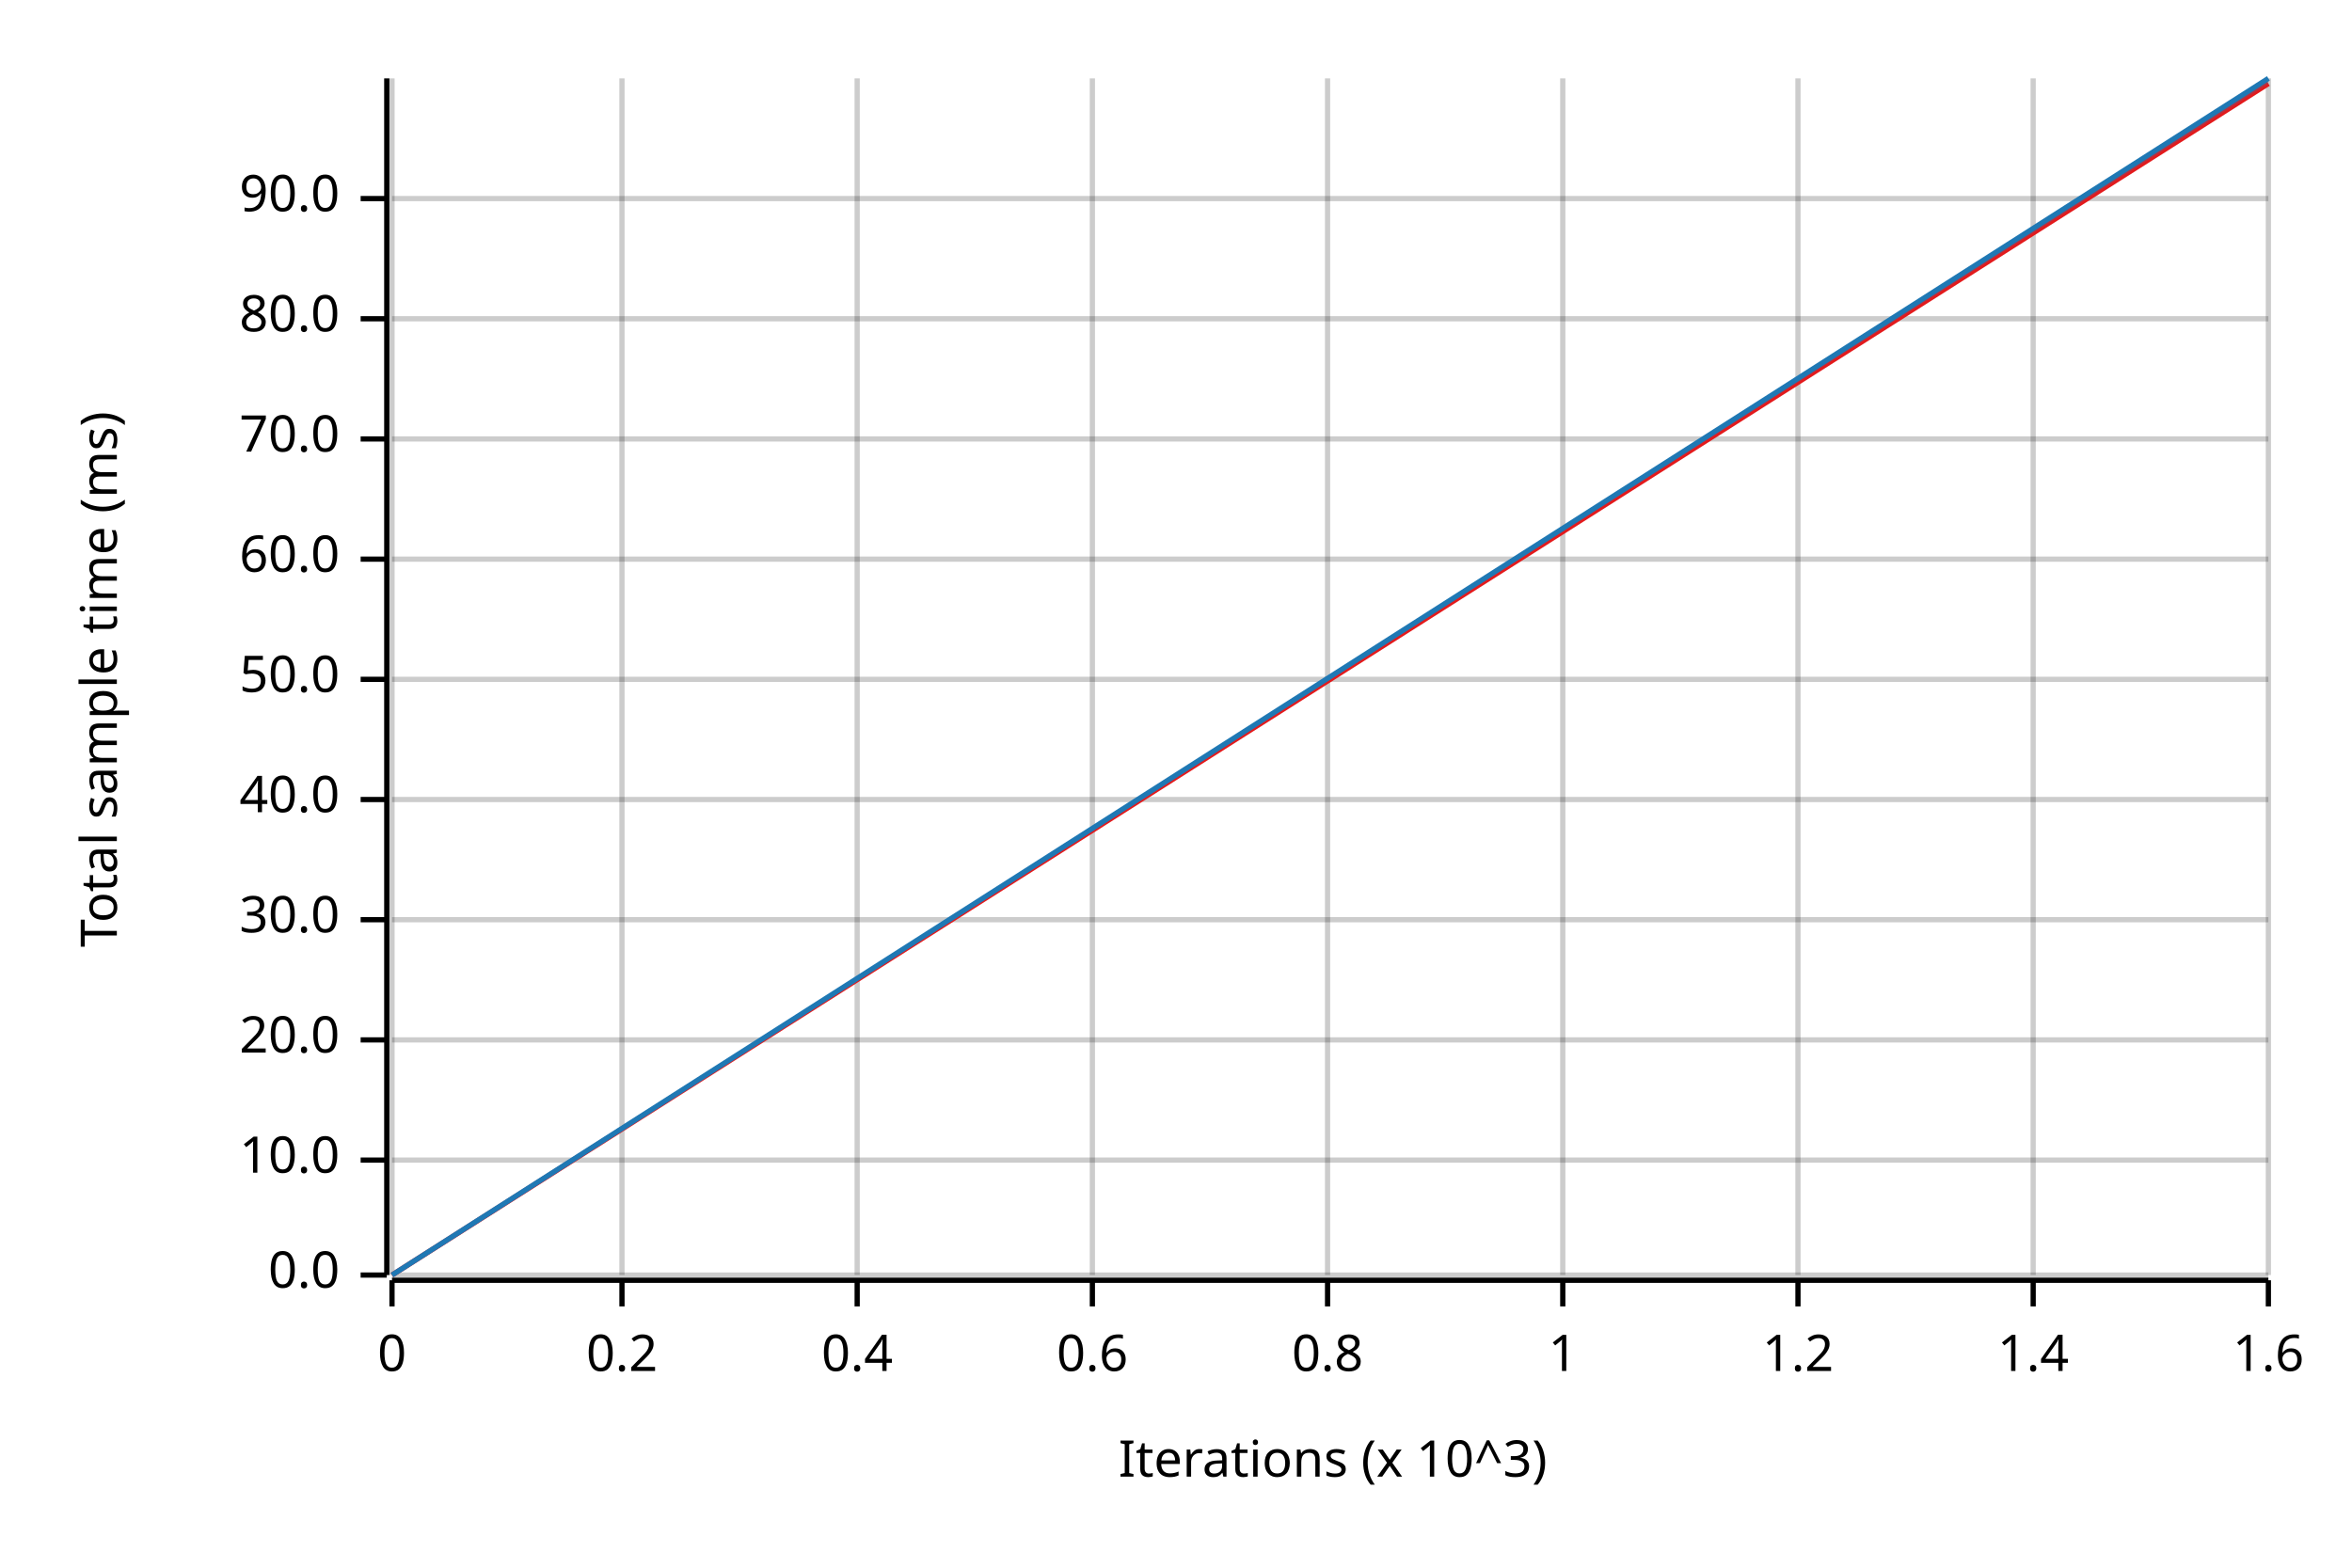
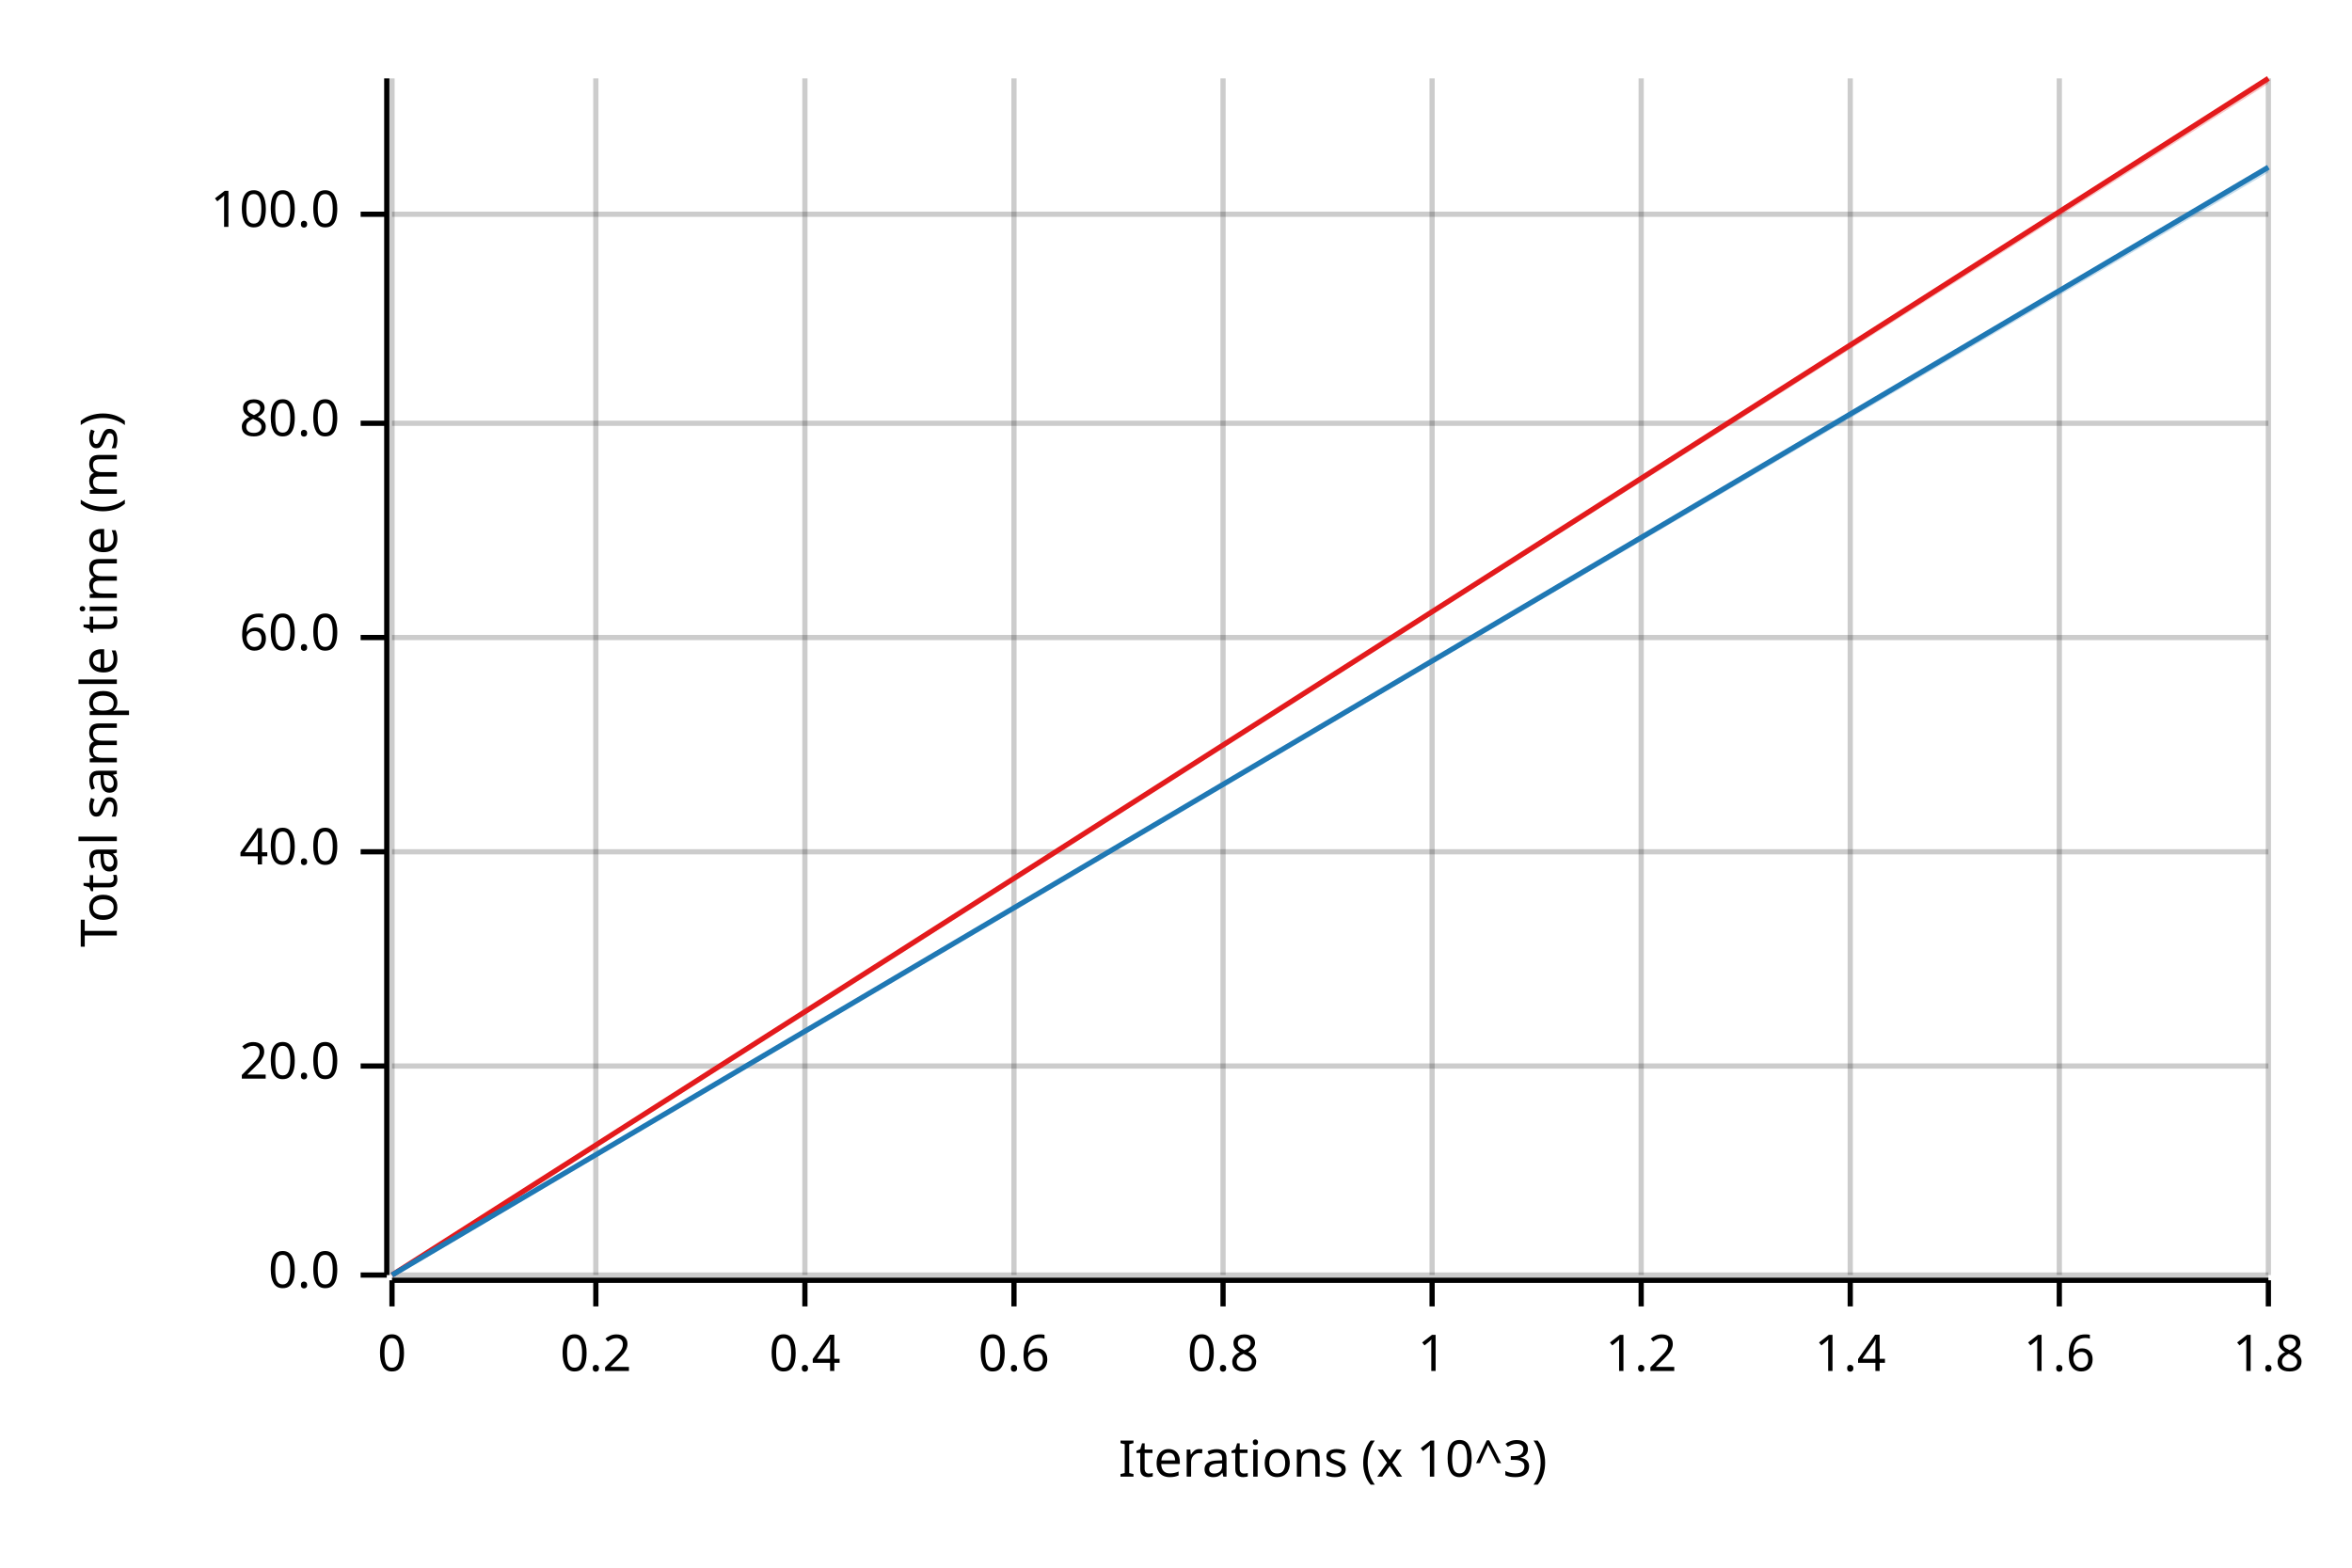
<svg xmlns="http://www.w3.org/2000/svg" width="450" height="300" viewBox="0 0 450 300">
  <text x="15" y="130" dy="0.76em" text-anchor="middle" font-family="sans-serif" font-size="9.677" opacity="1" fill="#000000" transform="rotate(270, 15, 130)">
Total sample time (ms)
</text>
  <text x="255" y="285" dy="-0.5ex" text-anchor="middle" font-family="sans-serif" font-size="9.677" opacity="1" fill="#000000">
Iterations (x 10^3)
</text>
  <line opacity="0.2" stroke="#000000" stroke-width="1" x1="75" y1="244" x2="75" y2="15" />
-   <line opacity="0.2" stroke="#000000" stroke-width="1" x1="119" y1="244" x2="119" y2="15" />
-   <line opacity="0.2" stroke="#000000" stroke-width="1" x1="164" y1="244" x2="164" y2="15" />
-   <line opacity="0.2" stroke="#000000" stroke-width="1" x1="209" y1="244" x2="209" y2="15" />
-   <line opacity="0.2" stroke="#000000" stroke-width="1" x1="254" y1="244" x2="254" y2="15" />
-   <line opacity="0.2" stroke="#000000" stroke-width="1" x1="299" y1="244" x2="299" y2="15" />
-   <line opacity="0.2" stroke="#000000" stroke-width="1" x1="344" y1="244" x2="344" y2="15" />
-   <line opacity="0.2" stroke="#000000" stroke-width="1" x1="389" y1="244" x2="389" y2="15" />
+   <line opacity="0.2" stroke="#000000" stroke-width="1" x1="114" y1="244" x2="114" y2="15" />
+   <line opacity="0.2" stroke="#000000" stroke-width="1" x1="154" y1="244" x2="154" y2="15" />
+   <line opacity="0.2" stroke="#000000" stroke-width="1" x1="194" y1="244" x2="194" y2="15" />
+   <line opacity="0.2" stroke="#000000" stroke-width="1" x1="234" y1="244" x2="234" y2="15" />
+   <line opacity="0.2" stroke="#000000" stroke-width="1" x1="274" y1="244" x2="274" y2="15" />
+   <line opacity="0.2" stroke="#000000" stroke-width="1" x1="314" y1="244" x2="314" y2="15" />
+   <line opacity="0.2" stroke="#000000" stroke-width="1" x1="354" y1="244" x2="354" y2="15" />
+   <line opacity="0.2" stroke="#000000" stroke-width="1" x1="394" y1="244" x2="394" y2="15" />
  <line opacity="0.2" stroke="#000000" stroke-width="1" x1="434" y1="244" x2="434" y2="15" />
  <line opacity="0.2" stroke="#000000" stroke-width="1" x1="75" y1="244" x2="434" y2="244" />
-   <line opacity="0.2" stroke="#000000" stroke-width="1" x1="75" y1="222" x2="434" y2="222" />
-   <line opacity="0.2" stroke="#000000" stroke-width="1" x1="75" y1="199" x2="434" y2="199" />
-   <line opacity="0.2" stroke="#000000" stroke-width="1" x1="75" y1="176" x2="434" y2="176" />
-   <line opacity="0.2" stroke="#000000" stroke-width="1" x1="75" y1="153" x2="434" y2="153" />
-   <line opacity="0.2" stroke="#000000" stroke-width="1" x1="75" y1="130" x2="434" y2="130" />
-   <line opacity="0.2" stroke="#000000" stroke-width="1" x1="75" y1="107" x2="434" y2="107" />
-   <line opacity="0.2" stroke="#000000" stroke-width="1" x1="75" y1="84" x2="434" y2="84" />
-   <line opacity="0.2" stroke="#000000" stroke-width="1" x1="75" y1="61" x2="434" y2="61" />
-   <line opacity="0.2" stroke="#000000" stroke-width="1" x1="75" y1="38" x2="434" y2="38" />
+   <line opacity="0.2" stroke="#000000" stroke-width="1" x1="75" y1="204" x2="434" y2="204" />
+   <line opacity="0.2" stroke="#000000" stroke-width="1" x1="75" y1="163" x2="434" y2="163" />
+   <line opacity="0.2" stroke="#000000" stroke-width="1" x1="75" y1="122" x2="434" y2="122" />
+   <line opacity="0.2" stroke="#000000" stroke-width="1" x1="75" y1="81" x2="434" y2="81" />
+   <line opacity="0.2" stroke="#000000" stroke-width="1" x1="75" y1="41" x2="434" y2="41" />
  <polyline fill="none" opacity="1" stroke="#000000" stroke-width="1" points="74,15 74,244 " />
  <text x="65" y="244" dy="0.5ex" text-anchor="end" font-family="sans-serif" font-size="9.677" opacity="1" fill="#000000">
0.0
</text>
  <polyline fill="none" opacity="1" stroke="#000000" stroke-width="1" points="69,244 74,244 " />
-   <text x="65" y="222" dy="0.5ex" text-anchor="end" font-family="sans-serif" font-size="9.677" opacity="1" fill="#000000">
- 10.0
- </text>
-   <polyline fill="none" opacity="1" stroke="#000000" stroke-width="1" points="69,222 74,222 " />
-   <text x="65" y="199" dy="0.5ex" text-anchor="end" font-family="sans-serif" font-size="9.677" opacity="1" fill="#000000">
+   <text x="65" y="204" dy="0.5ex" text-anchor="end" font-family="sans-serif" font-size="9.677" opacity="1" fill="#000000">
20.0
</text>
-   <polyline fill="none" opacity="1" stroke="#000000" stroke-width="1" points="69,199 74,199 " />
-   <text x="65" y="176" dy="0.5ex" text-anchor="end" font-family="sans-serif" font-size="9.677" opacity="1" fill="#000000">
- 30.0
- </text>
-   <polyline fill="none" opacity="1" stroke="#000000" stroke-width="1" points="69,176 74,176 " />
-   <text x="65" y="153" dy="0.5ex" text-anchor="end" font-family="sans-serif" font-size="9.677" opacity="1" fill="#000000">
+   <polyline fill="none" opacity="1" stroke="#000000" stroke-width="1" points="69,204 74,204 " />
+   <text x="65" y="163" dy="0.5ex" text-anchor="end" font-family="sans-serif" font-size="9.677" opacity="1" fill="#000000">
40.0
</text>
-   <polyline fill="none" opacity="1" stroke="#000000" stroke-width="1" points="69,153 74,153 " />
-   <text x="65" y="130" dy="0.5ex" text-anchor="end" font-family="sans-serif" font-size="9.677" opacity="1" fill="#000000">
- 50.0
- </text>
-   <polyline fill="none" opacity="1" stroke="#000000" stroke-width="1" points="69,130 74,130 " />
-   <text x="65" y="107" dy="0.5ex" text-anchor="end" font-family="sans-serif" font-size="9.677" opacity="1" fill="#000000">
+   <polyline fill="none" opacity="1" stroke="#000000" stroke-width="1" points="69,163 74,163 " />
+   <text x="65" y="122" dy="0.5ex" text-anchor="end" font-family="sans-serif" font-size="9.677" opacity="1" fill="#000000">
60.0
</text>
-   <polyline fill="none" opacity="1" stroke="#000000" stroke-width="1" points="69,107 74,107 " />
-   <text x="65" y="84" dy="0.5ex" text-anchor="end" font-family="sans-serif" font-size="9.677" opacity="1" fill="#000000">
- 70.0
- </text>
-   <polyline fill="none" opacity="1" stroke="#000000" stroke-width="1" points="69,84 74,84 " />
-   <text x="65" y="61" dy="0.5ex" text-anchor="end" font-family="sans-serif" font-size="9.677" opacity="1" fill="#000000">
+   <polyline fill="none" opacity="1" stroke="#000000" stroke-width="1" points="69,122 74,122 " />
+   <text x="65" y="81" dy="0.5ex" text-anchor="end" font-family="sans-serif" font-size="9.677" opacity="1" fill="#000000">
80.0
</text>
-   <polyline fill="none" opacity="1" stroke="#000000" stroke-width="1" points="69,61 74,61 " />
-   <text x="65" y="38" dy="0.5ex" text-anchor="end" font-family="sans-serif" font-size="9.677" opacity="1" fill="#000000">
- 90.0
+   <polyline fill="none" opacity="1" stroke="#000000" stroke-width="1" points="69,81 74,81 " />
+   <text x="65" y="41" dy="0.5ex" text-anchor="end" font-family="sans-serif" font-size="9.677" opacity="1" fill="#000000">
+ 100.0
</text>
-   <polyline fill="none" opacity="1" stroke="#000000" stroke-width="1" points="69,38 74,38 " />
+   <polyline fill="none" opacity="1" stroke="#000000" stroke-width="1" points="69,41 74,41 " />
  <polyline fill="none" opacity="1" stroke="#000000" stroke-width="1" points="75,245 434,245 " />
  <text x="75" y="255" dy="0.76em" text-anchor="middle" font-family="sans-serif" font-size="9.677" opacity="1" fill="#000000">
0
</text>
  <polyline fill="none" opacity="1" stroke="#000000" stroke-width="1" points="75,245 75,250 " />
-   <text x="119" y="255" dy="0.76em" text-anchor="middle" font-family="sans-serif" font-size="9.677" opacity="1" fill="#000000">
+   <text x="114" y="255" dy="0.76em" text-anchor="middle" font-family="sans-serif" font-size="9.677" opacity="1" fill="#000000">
0.2
</text>
-   <polyline fill="none" opacity="1" stroke="#000000" stroke-width="1" points="119,245 119,250 " />
-   <text x="164" y="255" dy="0.76em" text-anchor="middle" font-family="sans-serif" font-size="9.677" opacity="1" fill="#000000">
+   <polyline fill="none" opacity="1" stroke="#000000" stroke-width="1" points="114,245 114,250 " />
+   <text x="154" y="255" dy="0.76em" text-anchor="middle" font-family="sans-serif" font-size="9.677" opacity="1" fill="#000000">
0.4
</text>
-   <polyline fill="none" opacity="1" stroke="#000000" stroke-width="1" points="164,245 164,250 " />
-   <text x="209" y="255" dy="0.76em" text-anchor="middle" font-family="sans-serif" font-size="9.677" opacity="1" fill="#000000">
+   <polyline fill="none" opacity="1" stroke="#000000" stroke-width="1" points="154,245 154,250 " />
+   <text x="194" y="255" dy="0.76em" text-anchor="middle" font-family="sans-serif" font-size="9.677" opacity="1" fill="#000000">
0.6
</text>
-   <polyline fill="none" opacity="1" stroke="#000000" stroke-width="1" points="209,245 209,250 " />
-   <text x="254" y="255" dy="0.76em" text-anchor="middle" font-family="sans-serif" font-size="9.677" opacity="1" fill="#000000">
+   <polyline fill="none" opacity="1" stroke="#000000" stroke-width="1" points="194,245 194,250 " />
+   <text x="234" y="255" dy="0.76em" text-anchor="middle" font-family="sans-serif" font-size="9.677" opacity="1" fill="#000000">
0.8
</text>
-   <polyline fill="none" opacity="1" stroke="#000000" stroke-width="1" points="254,245 254,250 " />
-   <text x="299" y="255" dy="0.76em" text-anchor="middle" font-family="sans-serif" font-size="9.677" opacity="1" fill="#000000">
+   <polyline fill="none" opacity="1" stroke="#000000" stroke-width="1" points="234,245 234,250 " />
+   <text x="274" y="255" dy="0.76em" text-anchor="middle" font-family="sans-serif" font-size="9.677" opacity="1" fill="#000000">
1
</text>
-   <polyline fill="none" opacity="1" stroke="#000000" stroke-width="1" points="299,245 299,250 " />
-   <text x="344" y="255" dy="0.76em" text-anchor="middle" font-family="sans-serif" font-size="9.677" opacity="1" fill="#000000">
+   <polyline fill="none" opacity="1" stroke="#000000" stroke-width="1" points="274,245 274,250 " />
+   <text x="314" y="255" dy="0.76em" text-anchor="middle" font-family="sans-serif" font-size="9.677" opacity="1" fill="#000000">
1.2
</text>
-   <polyline fill="none" opacity="1" stroke="#000000" stroke-width="1" points="344,245 344,250 " />
-   <text x="389" y="255" dy="0.76em" text-anchor="middle" font-family="sans-serif" font-size="9.677" opacity="1" fill="#000000">
+   <polyline fill="none" opacity="1" stroke="#000000" stroke-width="1" points="314,245 314,250 " />
+   <text x="354" y="255" dy="0.76em" text-anchor="middle" font-family="sans-serif" font-size="9.677" opacity="1" fill="#000000">
1.4
</text>
-   <polyline fill="none" opacity="1" stroke="#000000" stroke-width="1" points="389,245 389,250 " />
-   <text x="434" y="255" dy="0.76em" text-anchor="middle" font-family="sans-serif" font-size="9.677" opacity="1" fill="#000000">
+   <polyline fill="none" opacity="1" stroke="#000000" stroke-width="1" points="354,245 354,250 " />
+   <text x="394" y="255" dy="0.76em" text-anchor="middle" font-family="sans-serif" font-size="9.677" opacity="1" fill="#000000">
1.6
</text>
+   <polyline fill="none" opacity="1" stroke="#000000" stroke-width="1" points="394,245 394,250 " />
+   <text x="434" y="255" dy="0.76em" text-anchor="middle" font-family="sans-serif" font-size="9.677" opacity="1" fill="#000000">
+ 1.8
+ </text>
  <polyline fill="none" opacity="1" stroke="#000000" stroke-width="1" points="434,245 434,250 " />
-   <polyline fill="none" opacity="1" stroke="#E31A1C" stroke-width="1" points="75,244 434,16 " />
+   <polyline fill="none" opacity="1" stroke="#E31A1C" stroke-width="1" points="75,244 434,15 " />
  <polygon opacity="0.25" fill="#E31A1C" points="75,244 434,16 434,15 " />
-   <polyline fill="none" opacity="1" stroke="#1F78B4" stroke-width="1" points="75,244 434,15 " />
-   <polygon opacity="0.25" fill="#1F78B4" points="75,244 434,16 434,15 " />
+   <polyline fill="none" opacity="1" stroke="#1F78B4" stroke-width="1" points="75,244 434,32 " />
+   <polygon opacity="0.25" fill="#1F78B4" points="75,244 434,33 434,32 " />
</svg>
